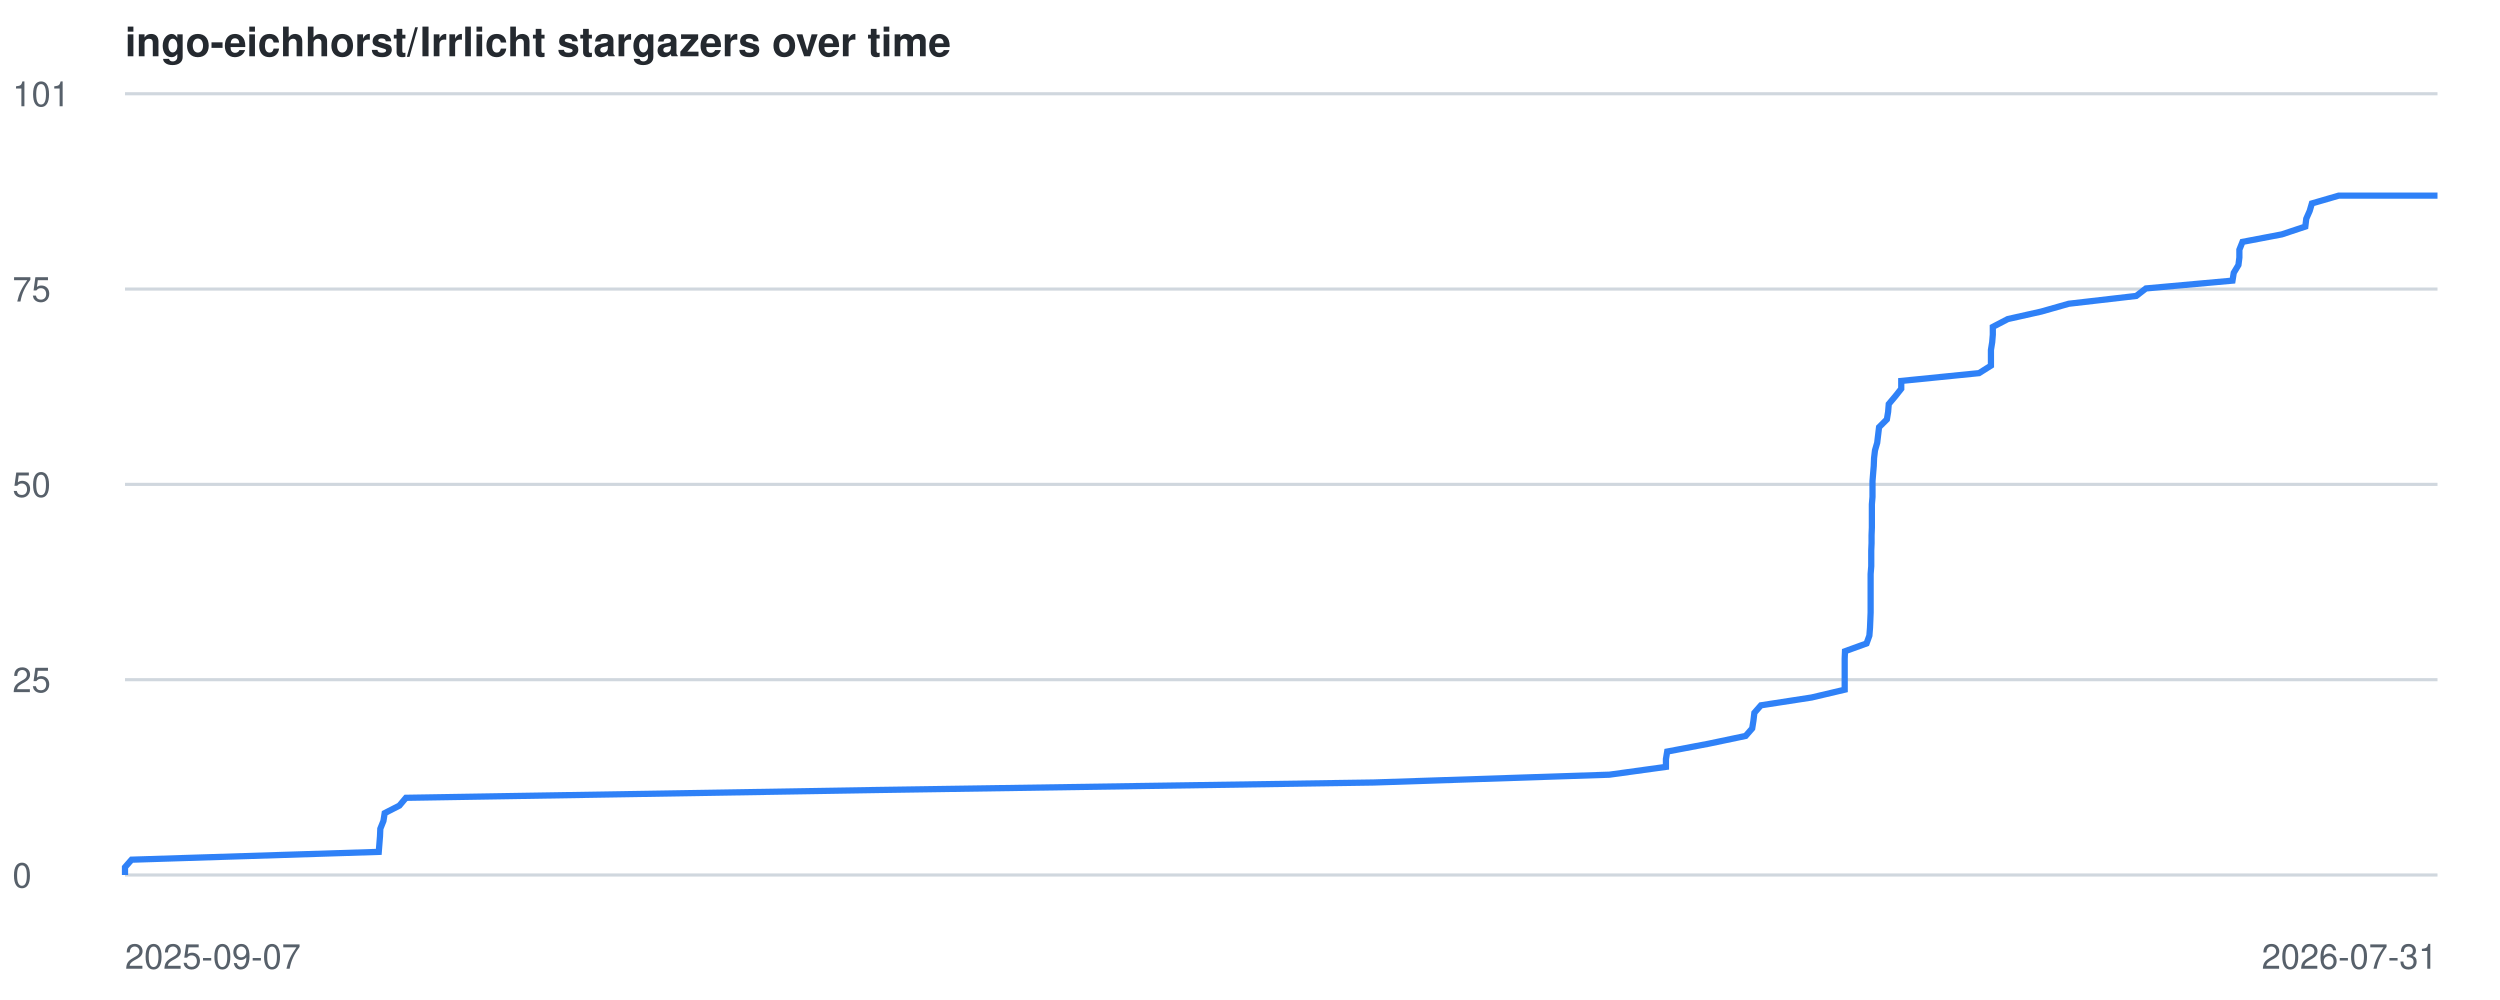
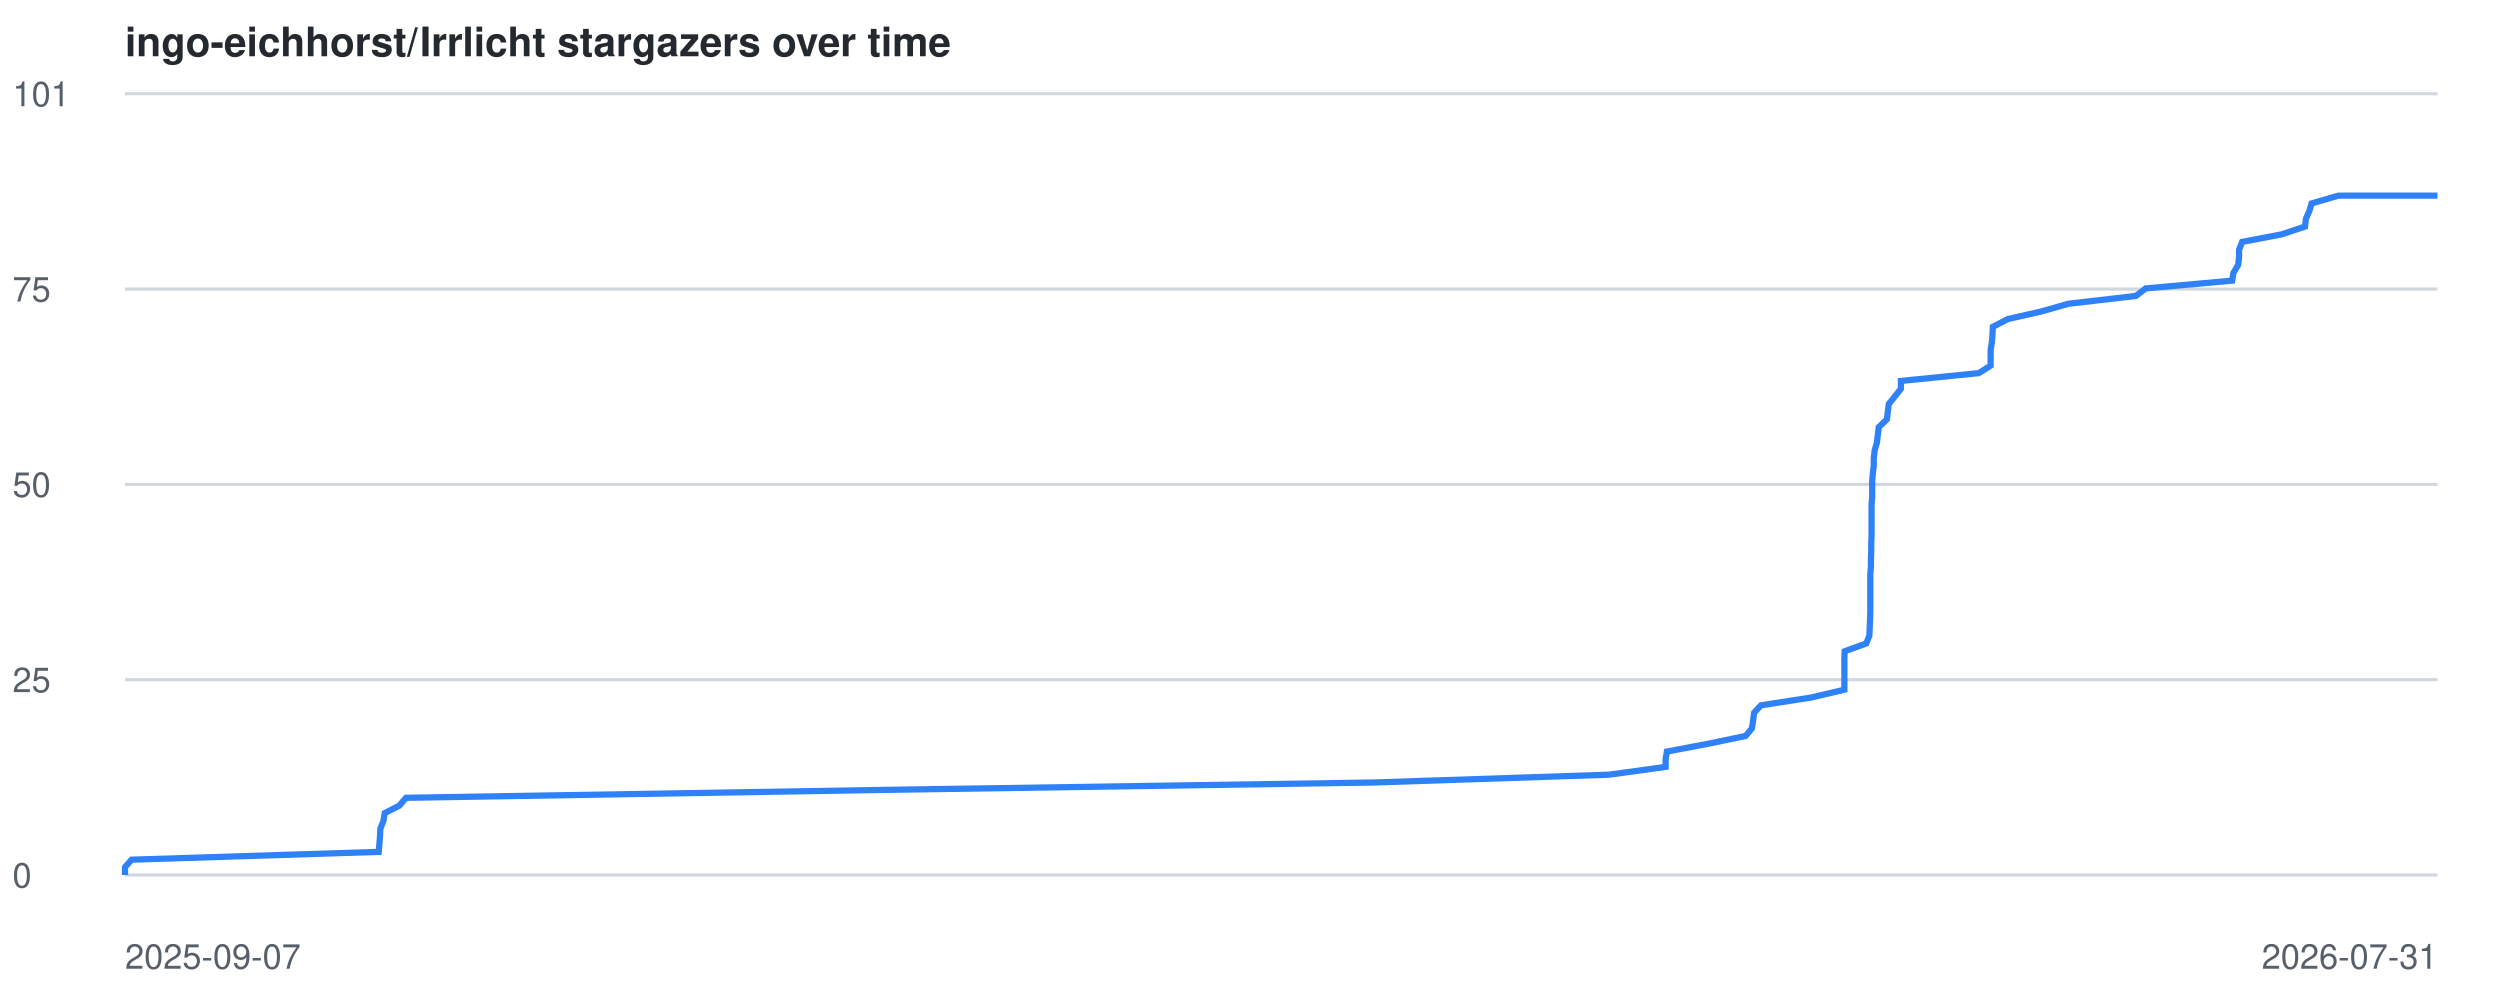
<svg xmlns="http://www.w3.org/2000/svg" viewBox="0 0 800 320" font-family="-apple-system,BlinkMacSystemFont,Segoe UI,Helvetica,Arial,sans-serif">
  <style>
    .line { fill: none; stroke: #2f81f7; stroke-width: 2; }
    .grid { stroke: #d0d7de; stroke-width: 1; }
    .label { fill: #57606a; font-size: 11px; }
    .title { fill: #24292f; font-size: 13px; font-weight: 600; }
    @media (prefers-color-scheme: dark) {
      .grid { stroke: #30363d; }
      .label { fill: #8b949e; }
      .title { fill: #c9d1d9; }
      .line { stroke: #58a6ff; }
    }
  </style>
  <text x="40" y="18" class="title">ingo-eichhorst/Irrlicht stargazers over time</text>
  <line x1="40" y1="280.0" x2="780" y2="280.0" class="grid" />
  <text x="4" y="284.0" class="label">0</text>
  <line x1="40" y1="217.5" x2="780" y2="217.5" class="grid" />
  <text x="4" y="221.5" class="label">25</text>
  <line x1="40" y1="155.0" x2="780" y2="155.0" class="grid" />
  <text x="4" y="159.0" class="label">50</text>
  <line x1="40" y1="92.5" x2="780" y2="92.5" class="grid" />
  <text x="4" y="96.5" class="label">75</text>
  <line x1="40" y1="30.0" x2="780" y2="30.0" class="grid" />
  <text x="4" y="34.0" class="label">101</text>
  <text x="40" y="310" class="label">2025-09-07</text>
  <text x="780" y="310" text-anchor="end" class="label">2026-07-31</text>
-   <polyline points="40.0,280.0 40.0,277.5 42.1,275.1 121.2,272.6 121.4,270.1 121.6,267.6 121.7,265.2 122.7,262.7 123.1,260.2 127.8,257.8 129.9,255.3 280.7,252.8 439.6,250.4 515.0,247.9 533.1,245.4 533.1,242.9 533.5,240.5 546.7,238.0 558.6,235.5 560.7,233.1 561.1,230.6 561.4,228.1 563.5,225.7 579.7,223.2 590.3,220.7 590.3,218.2 590.3,215.8 590.3,213.3 590.3,210.8 590.4,208.4 597.3,205.9 598.2,203.4 598.4,200.9 598.5,198.5 598.6,196.0 598.6,193.5 598.6,191.1 598.6,188.6 598.6,186.1 598.6,183.7 598.8,181.2 598.8,178.7 598.8,176.2 598.9,173.8 598.9,171.3 599.0,168.8 599.0,166.4 599.0,163.9 599.0,161.4 599.2,159.0 599.2,156.5 599.2,154.0 599.4,151.5 599.6,149.1 599.7,146.6 600.0,144.1 600.7,141.7 601.0,139.2 601.3,136.7 603.8,134.2 604.2,131.8 604.4,129.3 606.5,126.8 608.4,124.4 608.4,121.9 633.3,119.4 637.1,117.0 637.1,114.5 637.1,112.0 637.5,109.5 637.7,107.1 637.7,104.6 642.5,102.1 653.2,99.7 662.0,97.2 683.6,94.7 686.7,92.3 714.4,89.8 714.8,87.3 716.3,84.8 716.6,82.4 716.6,79.9 717.6,77.4 730.2,75.0 737.7,72.5 738.0,70.0 739.1,67.5 739.8,65.1 748.4,62.6 780.0,62.6" class="line" />
+   <polyline points="40.0,280.0 40.0,277.5 42.1,275.1 121.2,272.6 121.4,270.1 121.6,267.6 121.7,265.2 122.7,262.7 123.1,260.2 127.8,257.8 129.9,255.3 280.7,252.8 439.5,250.4 514.9,247.9 533.0,245.4 533.0,242.9 533.4,240.5 546.6,238.0 558.6,235.5 560.6,233.1 561.0,230.6 561.3,228.1 563.5,225.7 579.6,223.2 590.2,220.7 590.2,218.2 590.2,215.8 590.2,213.3 590.2,210.8 590.3,208.4 597.2,205.9 598.2,203.4 598.3,200.9 598.4,198.5 598.5,196.0 598.5,193.5 598.5,191.1 598.5,188.6 598.5,186.1 598.5,183.7 598.7,181.2 598.7,178.7 598.8,176.2 598.8,173.8 598.9,171.3 598.9,168.8 598.9,166.4 598.9,163.9 598.9,161.4 599.1,159.0 599.1,156.5 599.1,154.0 599.3,151.5 599.6,149.1 599.6,146.6 599.9,144.1 600.6,141.7 600.9,139.2 601.2,136.7 603.8,134.2 604.1,131.8 604.4,129.3 606.4,126.8 608.3,124.4 608.3,121.9 633.2,119.4 637.0,117.0 637.0,114.5 637.0,112.0 637.4,109.5 637.6,107.1 637.7,104.6 642.5,102.1 653.1,99.7 661.9,97.2 683.5,94.7 686.6,92.3 714.3,89.8 714.7,87.3 716.2,84.8 716.5,82.4 716.5,79.9 717.5,77.4 730.1,75.0 737.6,72.5 737.9,70.0 739.0,67.5 739.7,65.1 748.3,62.6 780.0,62.6" class="line" />
</svg>
